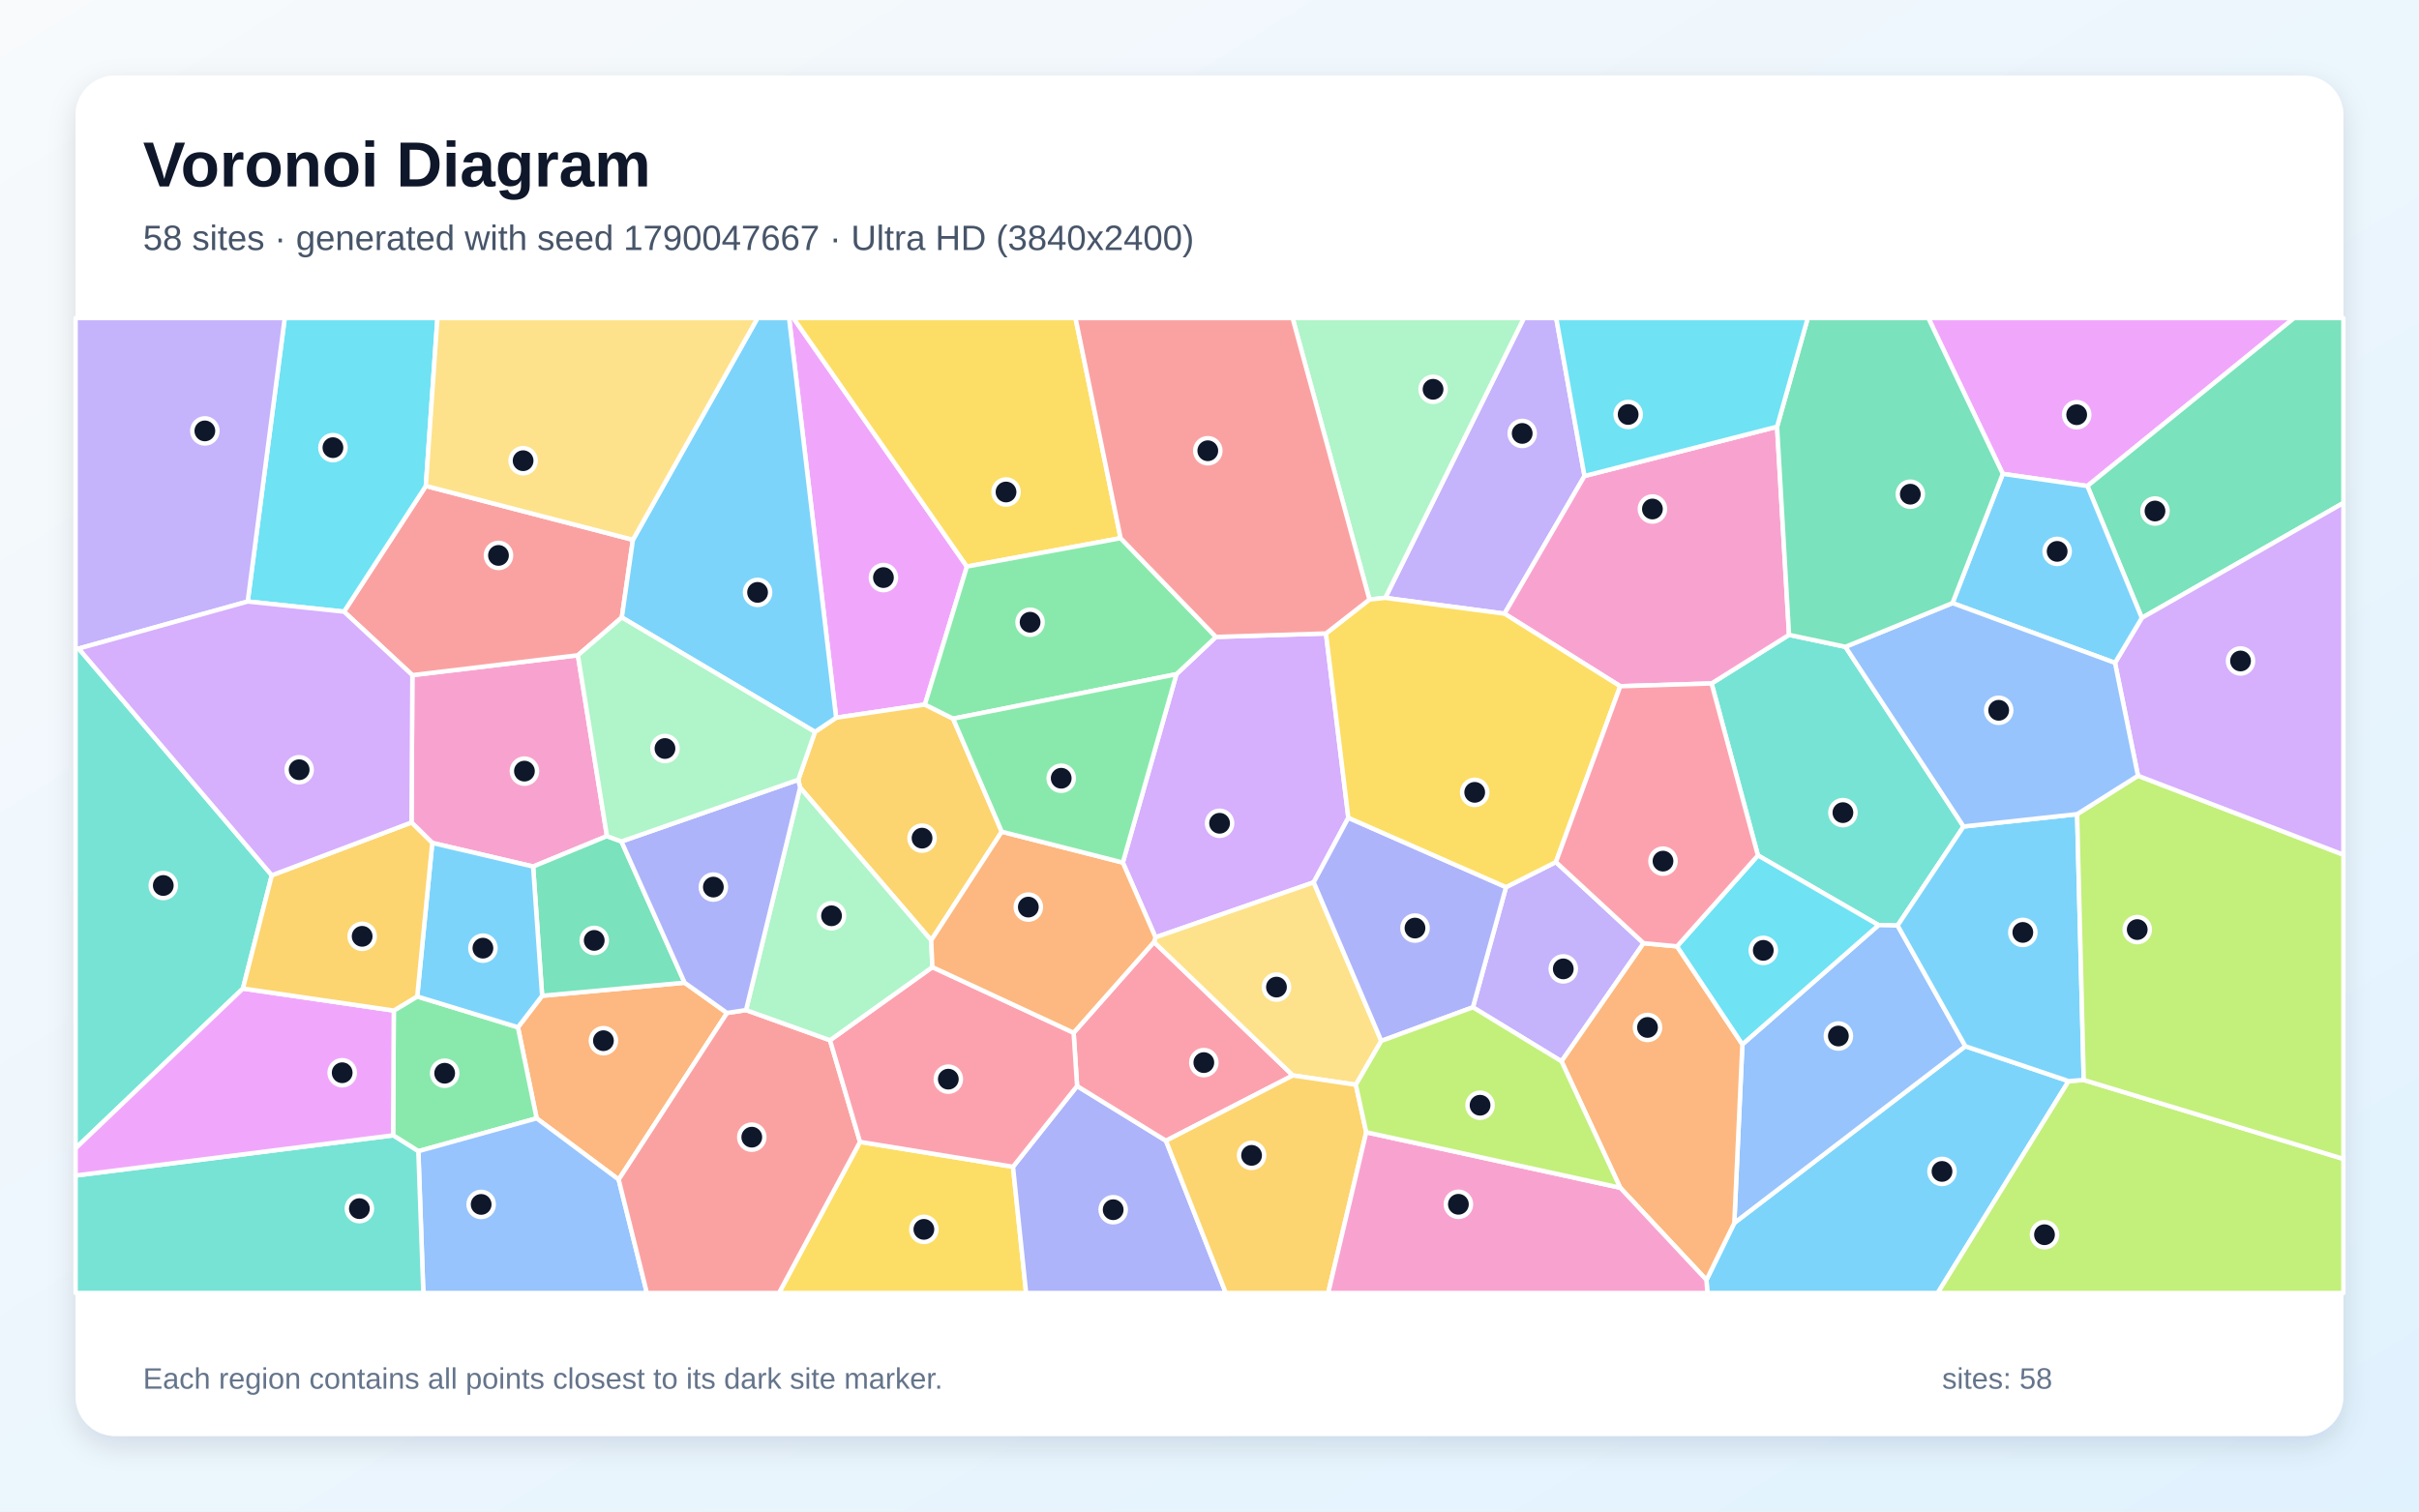
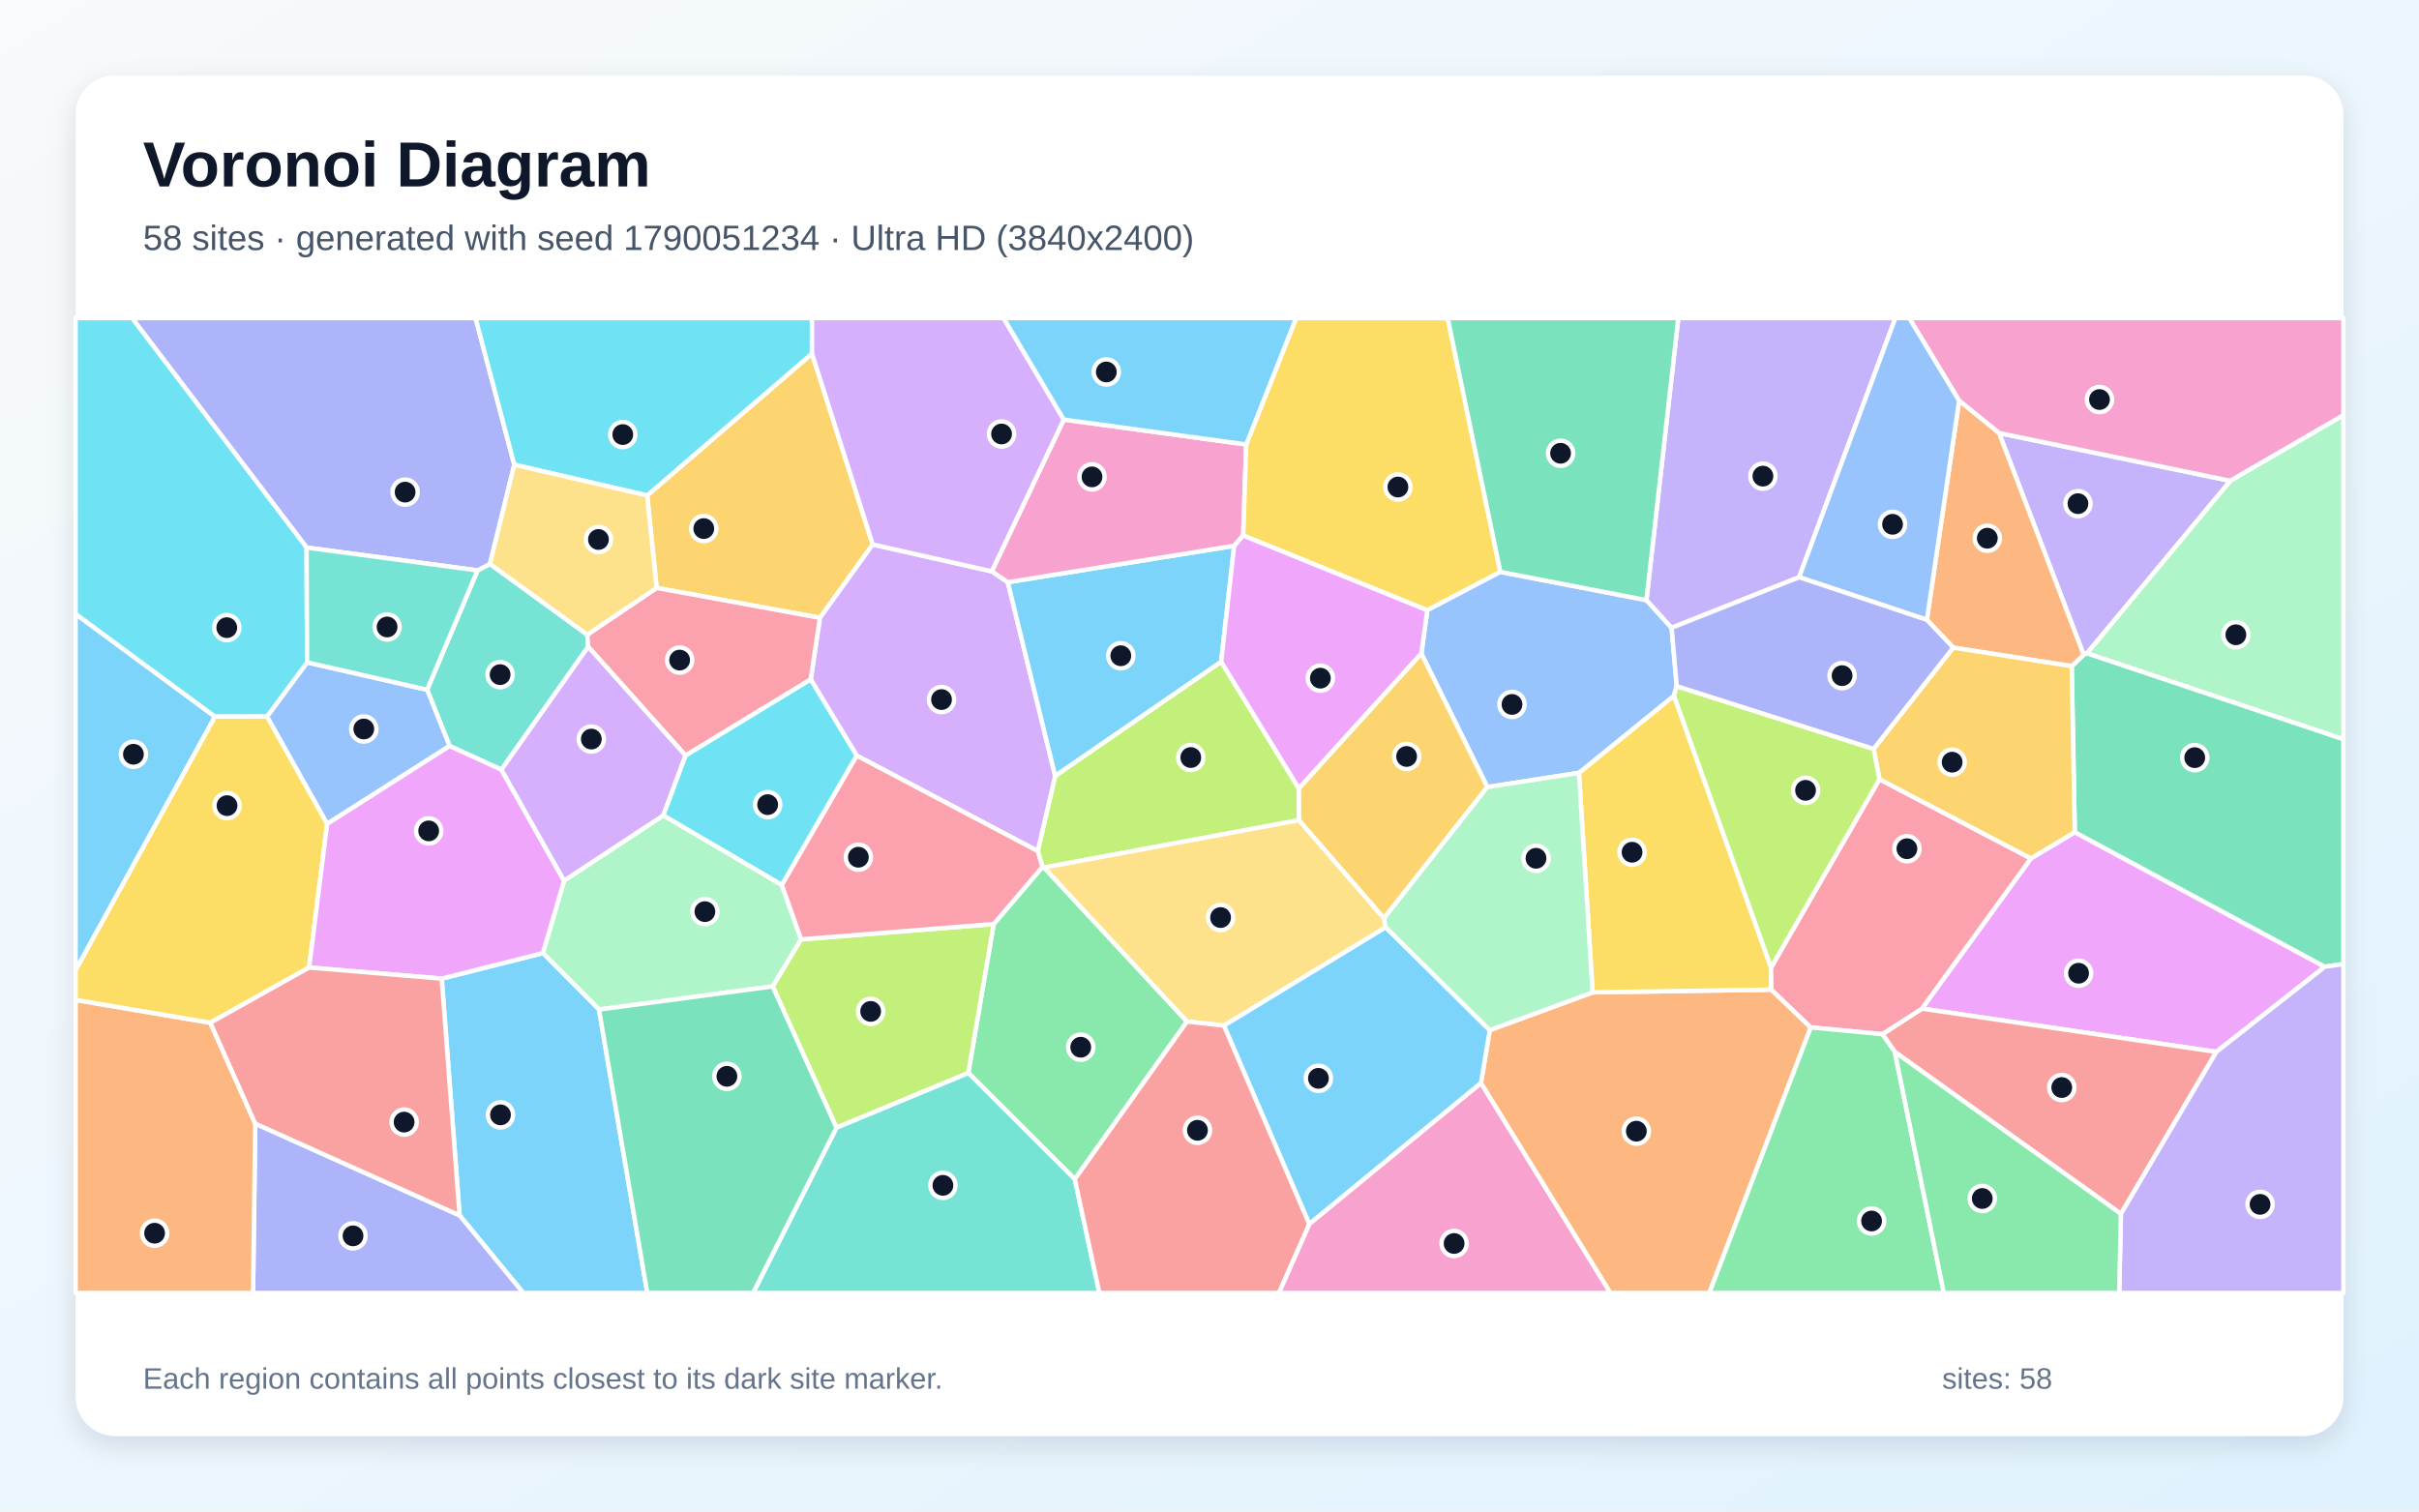
<svg xmlns="http://www.w3.org/2000/svg" width="3840" height="2400" viewBox="0 0 3840 2400" role="img" aria-labelledby="title description">
  <defs>
    <linearGradient id="background" x1="0" y1="0" x2="1" y2="1">
      <stop stop-color="#F8FAFC" />
      <stop offset="1" stop-color="#E0F2FE" />
    </linearGradient>
    <filter id="shadow" x="-5%" y="-5%" width="110%" height="110%">
      <feDropShadow dx="0" dy="15" stdDeviation="22" flood-color="#0F172A" flood-opacity=".12" />
    </filter>
  </defs>
  <rect width="3840" height="2400" fill="url(#background)" />
  <rect x="120" y="120" width="3600" height="2160" rx="63" fill="#FFFFFF" filter="url(#shadow)" />
  <g font-family="Arial, sans-serif">
    <text x="227" y="296" font-size="101" font-weight="700" fill="#0F172A">Voronoi Diagram</text>
-     <text x="227" y="397" font-size="56" fill="#475569">58 sites · generated with seed 1790047667 · Ultra HD (3840x2400)</text>
+     <text x="227" y="397" font-size="56" fill="#475569">58 sites · generated with seed 1790051234 · Ultra HD (3840x2400)</text>
  </g>
  <g stroke="#FFFFFF" stroke-width="7" stroke-linejoin="round">
-     <polygon points="2708.9,2032.3 2753.1,1941.8 3119.9,1661.2 3283.8,1716.6 3076.0,2053.0 2710.3,2053.0" fill="#38BDF8" fill-opacity="0.65" />
-     <polygon points="2515.3,755.8 2388.3,974.4 2199.0,949.3 2419.1,505.0 2470.4,505.0" fill="#A78BFA" fill-opacity="0.65" />
-     <polygon points="686.2,1338.4 653.2,1305.9 654.6,1072.0 917.4,1040.4 963.5,1327.6 846.3,1375.9" fill="#F472B6" fill-opacity="0.65" />
-     <polygon points="1154.1,1608.4 982.1,1872.9 851.9,1775.7 822.2,1631.1 860.6,1581.1 1086.8,1560.3" fill="#FB923C" fill-opacity="0.65" />
-     <polygon points="1365.2,1813.1 1608.1,1852.6 1628.9,2053.0 1236.6,2053.0" fill="#FACC15" fill-opacity="0.65" />
-     <polygon points="664.1,1827.9 624.0,1802.7 625.1,1604.6 662.3,1582.2 822.2,1631.1 851.9,1775.7" fill="#4ADE80" fill-opacity="0.65" />
-     <polygon points="2929.5,1027.0 3117.0,1312.3 3012.3,1469.5 2982.1,1468.9 2790.6,1358.2 2717.0,1085.2 2840.0,1008.0" fill="#2DD4BF" fill-opacity="0.65" />
-     <polygon points="2765.9,1658.2 2982.1,1468.9 3012.3,1469.5 3119.9,1661.2 2753.1,1941.8" fill="#60A5FA" fill-opacity="0.65" />
-     <polygon points="1534.9,899.6 1468.2,1118.7 1327.3,1139.6 1252.6,505.0 1259.5,505.0" fill="#E879F9" fill-opacity="0.65" />
-     <polygon points="986.5,1336.1 1086.8,1560.3 860.6,1581.1 846.3,1375.9 963.5,1327.6" fill="#34D399" fill-opacity="0.65" />
-     <polygon points="1004.7,857.1 987.1,980.4 917.4,1040.4 654.6,1072.0 546.1,971.2 676.0,771.6" fill="#F87171" fill-opacity="0.65" />
-     <polygon points="1608.1,1852.6 1709.8,1724.4 1850.9,1811.3 1945.9,2053.0 1628.9,2053.0" fill="#818CF8" fill-opacity="0.65" />
-     <polygon points="1513.0,1141.1 1590.2,1320.6 1478.2,1493.0 1270.1,1250.5 1267.2,1238.1 1293.7,1162.1 1327.3,1139.6 1468.2,1118.7" fill="#FBBF24" fill-opacity="0.65" />
-     <polygon points="3283.8,1716.6 3307.8,1714.8 3720.0,1840.1 3720.0,2053.0 3076.0,2053.0" fill="#A3E635" fill-opacity="0.65" />
-     <polygon points="2104.9,1005.8 2140.4,1298.5 2085.4,1401.0 1834.3,1488.3 1782.4,1369.6 1867.5,1070.5 1930.2,1011.3" fill="#C084FC" fill-opacity="0.65" />
-     <polygon points="1850.9,1811.3 1709.8,1724.4 1704.3,1639.8 1831.9,1495.7 2052.3,1707.6" fill="#FB7185" fill-opacity="0.65" />
-     <polygon points="676.0,771.6 546.1,971.2 393.2,955.1 452.0,505.0 694.4,505.0" fill="#22D3EE" fill-opacity="0.65" />
-     <polygon points="2173.9,951.9 2051.9,505.0 2419.1,505.0 2199.0,949.3" fill="#86EFAC" fill-opacity="0.65" />
-     <polygon points="2192.7,1652.8 2152.3,1722.4 2052.3,1707.6 1831.9,1495.7 1834.3,1488.3 2085.4,1401.0" fill="#FCD34D" fill-opacity="0.65" />
-     <polygon points="3297.3,1292.7 3307.8,1714.8 3283.8,1716.6 3119.9,1661.2 3012.3,1469.5 3117.0,1312.3" fill="#38BDF8" fill-opacity="0.65" />
-     <polygon points="1327.3,1139.6 1293.7,1162.1 987.1,980.4 1004.7,857.1 1202.5,505.0 1252.6,505.0" fill="#38BDF8" fill-opacity="0.65" />
-     <polygon points="2469.9,1368.8 2609.1,1497.6 2478.8,1685.2 2338.1,1599.4 2390.7,1408.6" fill="#A78BFA" fill-opacity="0.65" />
-     <polygon points="2821.0,677.5 2840.0,1008.0 2717.0,1085.2 2572.0,1089.6 2388.3,974.4 2515.3,755.8" fill="#F472B6" fill-opacity="0.65" />
-     <polygon points="2572.0,1885.9 2478.8,1685.2 2609.1,1497.6 2662.2,1502.6 2765.9,1658.2 2753.1,1941.8 2708.9,2032.3" fill="#FB923C" fill-opacity="0.65" />
-     <polygon points="1778.9,854.5 1534.9,899.6 1259.5,505.0 1707.3,505.0" fill="#FACC15" fill-opacity="0.65" />
-     <polygon points="1778.9,854.5 1930.2,1011.3 1867.5,1070.5 1513.0,1141.1 1468.2,1118.7 1534.9,899.6" fill="#4ADE80" fill-opacity="0.65" />
-     <polygon points="431.5,1389.8 385.6,1569.6 120.0,1823.3 120.0,1029.3 124.9,1029.8" fill="#2DD4BF" fill-opacity="0.65" />
-     <polygon points="664.1,1827.9 851.9,1775.7 982.1,1872.9 1026.9,2053.0 672.0,2053.0" fill="#60A5FA" fill-opacity="0.65" />
-     <polygon points="3313.6,771.7 3179.3,752.4 3061.1,505.0 3641.7,505.0" fill="#E879F9" fill-opacity="0.65" />
-     <polygon points="3400.0,981.1 3313.6,771.7 3641.7,505.0 3720.0,505.0 3720.0,798.6" fill="#34D399" fill-opacity="0.65" />
-     <polygon points="982.1,1872.9 1154.1,1608.4 1184.3,1603.8 1317.6,1651.7 1365.2,1813.1 1236.6,2053.0 1026.9,2053.0" fill="#F87171" fill-opacity="0.65" />
-     <polygon points="2390.7,1408.6 2338.1,1599.4 2192.7,1652.8 2085.4,1401.0 2140.4,1298.5" fill="#818CF8" fill-opacity="0.65" />
-     <polygon points="1850.9,1811.3 2052.3,1707.6 2152.3,1722.4 2168.8,1797.8 2108.4,2053.0 1945.9,2053.0" fill="#FBBF24" fill-opacity="0.65" />
-     <polygon points="3307.8,1714.8 3297.3,1292.7 3393.9,1231.7 3720.0,1357.1 3720.0,1840.1" fill="#A3E635" fill-opacity="0.65" />
-     <polygon points="3393.9,1231.7 3357.4,1052.5 3400.0,981.1 3720.0,798.6 3720.0,1357.1" fill="#C084FC" fill-opacity="0.65" />
-     <polygon points="1317.6,1651.7 1480.1,1535.6 1704.3,1639.8 1709.8,1724.4 1608.1,1852.6 1365.2,1813.1" fill="#FB7185" fill-opacity="0.65" />
-     <polygon points="2662.2,1502.6 2790.6,1358.2 2982.1,1468.9 2765.9,1658.2" fill="#22D3EE" fill-opacity="0.65" />
-     <polygon points="1270.1,1250.5 1478.2,1493.0 1480.1,1535.6 1317.6,1651.7 1184.3,1603.8" fill="#86EFAC" fill-opacity="0.65" />
-     <polygon points="1004.7,857.1 676.0,771.6 694.4,505.0 1202.5,505.0" fill="#FCD34D" fill-opacity="0.65" />
-     <polygon points="662.3,1582.2 686.2,1338.4 846.3,1375.9 860.6,1581.1 822.2,1631.1" fill="#38BDF8" fill-opacity="0.65" />
-     <polygon points="3400.0,981.1 3357.4,1052.5 3099.4,957.6 3179.3,752.4 3313.6,771.7" fill="#38BDF8" fill-opacity="0.65" />
-     <polygon points="393.2,955.1 124.9,1029.8 120.0,1029.3 120.0,505.0 452.0,505.0" fill="#A78BFA" fill-opacity="0.65" />
-     <polygon points="2168.8,1797.8 2572.0,1885.9 2708.9,2032.3 2710.3,2053.0 2108.4,2053.0" fill="#F472B6" fill-opacity="0.65" />
-     <polygon points="1782.4,1369.6 1834.3,1488.3 1831.9,1495.7 1704.3,1639.8 1480.1,1535.6 1478.2,1493.0 1590.2,1320.6" fill="#FB923C" fill-opacity="0.65" />
-     <polygon points="2469.9,1368.8 2390.7,1408.6 2140.4,1298.5 2104.9,1005.8 2173.9,951.9 2199.0,949.3 2388.3,974.4 2572.0,1089.6" fill="#FACC15" fill-opacity="0.65" />
-     <polygon points="1867.5,1070.5 1782.4,1369.6 1590.2,1320.6 1513.0,1141.1" fill="#4ADE80" fill-opacity="0.65" />
-     <polygon points="120.0,1866.5 624.0,1802.7 664.1,1827.9 672.0,2053.0 120.0,2053.0" fill="#2DD4BF" fill-opacity="0.65" />
-     <polygon points="3099.4,957.6 3357.4,1052.5 3393.9,1231.7 3297.3,1292.7 3117.0,1312.3 2929.5,1027.0" fill="#60A5FA" fill-opacity="0.65" />
-     <polygon points="120.0,1866.5 120.0,1823.3 385.6,1569.6 625.1,1604.6 624.0,1802.7" fill="#E879F9" fill-opacity="0.65" />
-     <polygon points="3179.3,752.4 3099.4,957.6 2929.5,1027.0 2840.0,1008.0 2821.0,677.5 2869.7,505.0 3061.1,505.0" fill="#34D399" fill-opacity="0.65" />
-     <polygon points="2104.9,1005.8 1930.2,1011.3 1778.9,854.5 1707.3,505.0 2051.9,505.0 2173.9,951.9" fill="#F87171" fill-opacity="0.65" />
-     <polygon points="1267.2,1238.1 1270.1,1250.5 1184.3,1603.8 1154.1,1608.4 1086.8,1560.3 986.5,1336.1" fill="#818CF8" fill-opacity="0.65" />
-     <polygon points="662.3,1582.2 625.1,1604.6 385.6,1569.6 431.5,1389.8 653.2,1305.9 686.2,1338.4" fill="#FBBF24" fill-opacity="0.65" />
-     <polygon points="2168.8,1797.8 2152.3,1722.4 2192.7,1652.8 2338.1,1599.4 2478.8,1685.2 2572.0,1885.9" fill="#A3E635" fill-opacity="0.65" />
-     <polygon points="431.5,1389.8 124.9,1029.8 393.2,955.1 546.1,971.2 654.6,1072.0 653.2,1305.9" fill="#C084FC" fill-opacity="0.65" />
-     <polygon points="2662.2,1502.6 2609.1,1497.6 2469.9,1368.8 2572.0,1089.6 2717.0,1085.2 2790.6,1358.2" fill="#FB7185" fill-opacity="0.65" />
-     <polygon points="2821.0,677.5 2515.3,755.8 2470.4,505.0 2869.7,505.0" fill="#22D3EE" fill-opacity="0.65" />
-     <polygon points="987.1,980.4 1293.7,1162.1 1267.2,1238.1 986.5,1336.1 963.5,1327.6 917.4,1040.4" fill="#86EFAC" fill-opacity="0.65" />
+     <polygon points="120.0,1540.7 120.0,974.8 341.3,1137.9" fill="#38BDF8" fill-opacity="0.65" />
+     <polygon points="3313.1,1037.2 3307.7,1039.7 3173.4,687.6 3540.5,763.5" fill="#A78BFA" fill-opacity="0.65" />
+     <polygon points="3540.5,763.5 3173.4,687.6 3110.0,636.3 3030.8,505.0 3720.0,505.0 3720.0,659.4" fill="#F472B6" fill-opacity="0.65" />
+     <polygon points="2350.9,1719.8 2364.9,1635.7 2528.2,1575.7 2811.8,1571.3 2874.5,1631.3 2713.4,2053.0 2556.3,2053.0" fill="#FB923C" fill-opacity="0.65" />
+     <polygon points="2506.4,1227.1 2657.3,1104.6 2811.4,1536.3 2811.8,1571.3 2528.2,1575.7" fill="#FACC15" fill-opacity="0.65" />
+     <polygon points="1706.2,1872.3 1537.1,1703.5 1577.4,1467.2 1654.8,1376.5 1657.4,1377.5 1884.3,1622.0" fill="#4ADE80" fill-opacity="0.65" />
+     <polygon points="932.2,1007.7 933.7,1026.9 795.9,1222.1 713.7,1184.5 678.0,1095.2 758.1,905.7 777.8,895.4" fill="#2DD4BF" fill-opacity="0.65" />
+     <polygon points="519.3,1308.2 423.8,1137.8 487.5,1051.7 678.0,1095.2 713.7,1184.5" fill="#60A5FA" fill-opacity="0.65" />
+     <polygon points="3518.3,1670.2 3050.9,1601.5 3223.9,1363.0 3293.6,1321.3 3690.5,1535.0" fill="#E879F9" fill-opacity="0.65" />
+     <polygon points="3690.5,1535.0 3293.6,1321.3 3288.7,1057.7 3307.7,1039.7 3313.1,1037.2 3720.0,1173.6 3720.0,1530.7" fill="#34D399" fill-opacity="0.65" />
+     <polygon points="3007.9,1670.3 2988.1,1642.1 3050.9,1601.5 3518.3,1670.2 3366.8,1927.4" fill="#F87171" fill-opacity="0.65" />
+     <polygon points="816.4,737.9 777.8,895.4 758.1,905.7 486.7,869.4 209.6,505.0 754.9,505.0" fill="#818CF8" fill-opacity="0.65" />
+     <polygon points="1385.4,864.5 1301.6,981.0 1042.4,933.5 1027.3,786.7 1289.0,561.4" fill="#FBBF24" fill-opacity="0.65" />
+     <polygon points="2061.9,1251.9 2062.1,1302.3 1657.4,1377.5 1654.8,1376.5 1647.3,1351.3 1675.0,1231.9 1938.5,1050.6" fill="#A3E635" fill-opacity="0.65" />
+     <polygon points="1574.4,907.2 1599.8,924.4 1675.0,1231.9 1647.3,1351.3 1359.9,1199.7 1286.9,1078.8 1301.6,981.0 1385.4,864.5" fill="#C084FC" fill-opacity="0.65" />
+     <polygon points="2983.5,1237.3 3223.9,1363.0 3050.9,1601.5 2988.1,1642.1 2874.5,1631.3 2811.8,1571.3 2811.4,1536.3" fill="#FB7185" fill-opacity="0.65" />
+     <polygon points="1289.0,561.4 1027.3,786.7 816.4,737.9 754.9,505.0 1289.0,505.0" fill="#22D3EE" fill-opacity="0.65" />
+     <polygon points="1241.0,1404.9 1271.7,1491.5 1226.8,1566.2 950.9,1603.0 861.8,1513.3 895.4,1398.3 1053.0,1294.6" fill="#86EFAC" fill-opacity="0.65" />
+     <polygon points="2197.0,1458.0 2199.7,1472.3 1943.1,1628.4 1884.3,1622.0 1657.4,1377.5 2062.1,1302.3" fill="#FCD34D" fill-opacity="0.65" />
+     <polygon points="1959.2,866.6 1938.5,1050.6 1675.0,1231.9 1599.8,924.4" fill="#38BDF8" fill-opacity="0.65" />
+     <polygon points="729.6,1929.8 701.2,1553.9 861.8,1513.3 950.9,1603.0 1027.5,2053.0 830.7,2053.0" fill="#38BDF8" fill-opacity="0.65" />
+     <polygon points="3366.8,1927.4 3518.3,1670.2 3690.5,1535.0 3720.0,1530.7 3720.0,2053.0 3364.1,2053.0" fill="#A78BFA" fill-opacity="0.65" />
+     <polygon points="1978.3,705.7 1973.5,850.3 1959.2,866.6 1599.8,924.4 1574.4,907.2 1688.7,666.2" fill="#F472B6" fill-opacity="0.65" />
+     <polygon points="3288.7,1057.7 3100.6,1028.3 3058.8,984.2 3110.0,636.3 3173.4,687.6 3307.7,1039.7" fill="#FB923C" fill-opacity="0.65" />
+     <polygon points="2381.7,908.1 2265.7,969.0 1973.5,850.3 1978.3,705.7 2057.5,505.0 2298.1,505.0" fill="#FACC15" fill-opacity="0.65" />
+     <polygon points="2874.5,1631.3 2988.1,1642.1 3007.9,1670.3 3085.7,2053.0 2713.4,2053.0" fill="#4ADE80" fill-opacity="0.65" />
+     <polygon points="1328.0,1790.3 1537.1,1703.5 1706.2,1872.3 1745.2,2053.0 1195.4,2053.0" fill="#2DD4BF" fill-opacity="0.65" />
+     <polygon points="2361.0,1249.7 2256.3,1037.7 2265.7,969.0 2381.7,908.1 2613.6,952.9 2653.6,996.8 2661.7,1089.5 2657.3,1104.6 2506.4,1227.1" fill="#60A5FA" fill-opacity="0.65" />
+     <polygon points="2256.3,1037.7 2061.9,1251.9 1938.5,1050.6 1959.2,866.6 1973.5,850.3 2265.7,969.0" fill="#E879F9" fill-opacity="0.65" />
+     <polygon points="950.9,1603.0 1226.8,1566.2 1328.0,1790.3 1195.4,2053.0 1027.5,2053.0" fill="#34D399" fill-opacity="0.65" />
+     <polygon points="1706.2,1872.3 1884.3,1622.0 1943.1,1628.4 2078.6,1943.5 2030.3,2053.0 1745.2,2053.0" fill="#F87171" fill-opacity="0.65" />
+     <polygon points="405.2,1784.1 729.6,1929.8 830.7,2053.0 401.7,2053.0" fill="#818CF8" fill-opacity="0.65" />
+     <polygon points="2974.2,1189.1 3100.6,1028.3 3288.7,1057.7 3293.6,1321.3 3223.9,1363.0 2983.5,1237.3" fill="#FBBF24" fill-opacity="0.65" />
+     <polygon points="2661.7,1089.5 2974.2,1189.1 2983.5,1237.3 2811.4,1536.3 2657.3,1104.6" fill="#A3E635" fill-opacity="0.65" />
+     <polygon points="1688.7,666.2 1574.4,907.2 1385.4,864.5 1289.0,561.4 1289.0,505.0 1593.1,505.0" fill="#C084FC" fill-opacity="0.65" />
+     <polygon points="1042.4,933.5 1301.6,981.0 1286.9,1078.8 1088.3,1199.7 933.7,1026.9 932.2,1007.7" fill="#FB7185" fill-opacity="0.65" />
+     <polygon points="486.7,869.4 487.5,1051.7 423.8,1137.8 341.3,1137.9 120.0,974.8 120.0,505.0 209.6,505.0" fill="#22D3EE" fill-opacity="0.65" />
+     <polygon points="3313.1,1037.2 3540.5,763.5 3720.0,659.4 3720.0,1173.6" fill="#86EFAC" fill-opacity="0.65" />
+     <polygon points="1027.3,786.7 1042.4,933.5 932.2,1007.7 777.8,895.4 816.4,737.9" fill="#FCD34D" fill-opacity="0.65" />
+     <polygon points="2078.6,1943.5 1943.1,1628.4 2199.7,1472.3 2364.9,1635.7 2350.9,1719.8" fill="#38BDF8" fill-opacity="0.65" />
+     <polygon points="1978.3,705.7 1688.7,666.2 1593.1,505.0 2057.5,505.0" fill="#38BDF8" fill-opacity="0.65" />
+     <polygon points="2856.0,916.5 2653.6,996.8 2613.6,952.9 2664.2,505.0 3008.8,505.0" fill="#A78BFA" fill-opacity="0.65" />
+     <polygon points="2078.6,1943.5 2350.9,1719.8 2556.3,2053.0 2030.3,2053.0" fill="#F472B6" fill-opacity="0.65" />
+     <polygon points="120.0,1587.7 333.9,1623.9 405.2,1784.1 401.7,2053.0 120.0,2053.0" fill="#FB923C" fill-opacity="0.65" />
+     <polygon points="490.7,1536.2 333.9,1623.9 120.0,1587.7 120.0,1540.7 341.3,1137.9 423.8,1137.8 519.3,1308.2" fill="#FACC15" fill-opacity="0.65" />
+     <polygon points="3007.9,1670.3 3366.8,1927.4 3364.1,2053.0 3085.7,2053.0" fill="#4ADE80" fill-opacity="0.65" />
+     <polygon points="486.7,869.4 758.1,905.7 678.0,1095.2 487.5,1051.7" fill="#2DD4BF" fill-opacity="0.65" />
+     <polygon points="3058.8,984.2 2856.0,916.5 3008.8,505.0 3030.8,505.0 3110.0,636.3" fill="#60A5FA" fill-opacity="0.65" />
+     <polygon points="701.2,1553.9 490.7,1536.2 519.3,1308.2 713.7,1184.5 795.9,1222.1 895.4,1398.3 861.8,1513.3" fill="#E879F9" fill-opacity="0.65" />
+     <polygon points="2613.6,952.9 2381.7,908.1 2298.1,505.0 2664.2,505.0" fill="#34D399" fill-opacity="0.65" />
+     <polygon points="405.2,1784.1 333.9,1623.9 490.7,1536.2 701.2,1553.9 729.6,1929.8" fill="#F87171" fill-opacity="0.65" />
+     <polygon points="2661.7,1089.5 2653.6,996.8 2856.0,916.5 3058.8,984.2 3100.6,1028.3 2974.2,1189.1" fill="#818CF8" fill-opacity="0.65" />
+     <polygon points="2197.0,1458.0 2062.1,1302.3 2061.9,1251.9 2256.3,1037.7 2361.0,1249.7" fill="#FBBF24" fill-opacity="0.65" />
+     <polygon points="1328.0,1790.3 1226.8,1566.2 1271.7,1491.5 1577.4,1467.2 1537.1,1703.5" fill="#A3E635" fill-opacity="0.65" />
+     <polygon points="1088.3,1199.7 1053.0,1294.6 895.4,1398.3 795.9,1222.1 933.7,1026.9" fill="#C084FC" fill-opacity="0.65" />
+     <polygon points="1271.7,1491.5 1241.0,1404.9 1359.9,1199.7 1647.3,1351.3 1654.8,1376.5 1577.4,1467.2" fill="#FB7185" fill-opacity="0.65" />
+     <polygon points="1241.0,1404.9 1053.0,1294.6 1088.3,1199.7 1286.9,1078.8 1359.9,1199.7" fill="#22D3EE" fill-opacity="0.65" />
+     <polygon points="2361.0,1249.7 2506.4,1227.1 2528.2,1575.7 2364.9,1635.7 2199.7,1472.3 2197.0,1458.0" fill="#86EFAC" fill-opacity="0.65" />
  </g>
  <g>
-     <circle cx="3082.8" cy="1860.0" r="20" fill="#0F172A" stroke="#FFFFFF" stroke-width="7" />
-     <circle cx="2416.4" cy="688.2" r="20" fill="#0F172A" stroke="#FFFFFF" stroke-width="7" />
-     <circle cx="832.5" cy="1224.4" r="20" fill="#0F172A" stroke="#FFFFFF" stroke-width="7" />
-     <circle cx="957.9" cy="1652.4" r="20" fill="#0F172A" stroke="#FFFFFF" stroke-width="7" />
-     <circle cx="1466.6" cy="1952.0" r="20" fill="#0F172A" stroke="#FFFFFF" stroke-width="7" />
-     <circle cx="705.9" cy="1704.1" r="20" fill="#0F172A" stroke="#FFFFFF" stroke-width="7" />
-     <circle cx="2925.5" cy="1290.3" r="20" fill="#0F172A" stroke="#FFFFFF" stroke-width="7" />
-     <circle cx="2918.3" cy="1645.0" r="20" fill="#0F172A" stroke="#FFFFFF" stroke-width="7" />
-     <circle cx="1402.4" cy="917.1" r="20" fill="#0F172A" stroke="#FFFFFF" stroke-width="7" />
-     <circle cx="943.3" cy="1493.2" r="20" fill="#0F172A" stroke="#FFFFFF" stroke-width="7" />
-     <circle cx="791.3" cy="881.9" r="20" fill="#0F172A" stroke="#FFFFFF" stroke-width="7" />
-     <circle cx="1767.1" cy="1920.8" r="20" fill="#0F172A" stroke="#FFFFFF" stroke-width="7" />
-     <circle cx="1463.7" cy="1330.8" r="20" fill="#0F172A" stroke="#FFFFFF" stroke-width="7" />
-     <circle cx="3245.5" cy="1960.5" r="20" fill="#0F172A" stroke="#FFFFFF" stroke-width="7" />
-     <circle cx="1936.0" cy="1307.2" r="20" fill="#0F172A" stroke="#FFFFFF" stroke-width="7" />
-     <circle cx="1911.0" cy="1687.2" r="20" fill="#0F172A" stroke="#FFFFFF" stroke-width="7" />
-     <circle cx="528.5" cy="710.8" r="20" fill="#0F172A" stroke="#FFFFFF" stroke-width="7" />
-     <circle cx="2274.9" cy="618.1" r="20" fill="#0F172A" stroke="#FFFFFF" stroke-width="7" />
-     <circle cx="2026.3" cy="1567.3" r="20" fill="#0F172A" stroke="#FFFFFF" stroke-width="7" />
-     <circle cx="3211.1" cy="1480.5" r="20" fill="#0F172A" stroke="#FFFFFF" stroke-width="7" />
-     <circle cx="1202.6" cy="940.6" r="20" fill="#0F172A" stroke="#FFFFFF" stroke-width="7" />
-     <circle cx="2481.6" cy="1538.4" r="20" fill="#0F172A" stroke="#FFFFFF" stroke-width="7" />
-     <circle cx="2623.1" cy="808.2" r="20" fill="#0F172A" stroke="#FFFFFF" stroke-width="7" />
-     <circle cx="2615.3" cy="1631.4" r="20" fill="#0F172A" stroke="#FFFFFF" stroke-width="7" />
-     <circle cx="1597.0" cy="781.2" r="20" fill="#0F172A" stroke="#FFFFFF" stroke-width="7" />
-     <circle cx="1635.2" cy="988.0" r="20" fill="#0F172A" stroke="#FFFFFF" stroke-width="7" />
-     <circle cx="259.2" cy="1406.0" r="20" fill="#0F172A" stroke="#FFFFFF" stroke-width="7" />
-     <circle cx="763.8" cy="1912.4" r="20" fill="#0F172A" stroke="#FFFFFF" stroke-width="7" />
-     <circle cx="3296.6" cy="658.5" r="20" fill="#0F172A" stroke="#FFFFFF" stroke-width="7" />
-     <circle cx="3420.9" cy="811.4" r="20" fill="#0F172A" stroke="#FFFFFF" stroke-width="7" />
-     <circle cx="1193.4" cy="1805.6" r="20" fill="#0F172A" stroke="#FFFFFF" stroke-width="7" />
-     <circle cx="2246.2" cy="1473.6" r="20" fill="#0F172A" stroke="#FFFFFF" stroke-width="7" />
-     <circle cx="1986.8" cy="1834.5" r="20" fill="#0F172A" stroke="#FFFFFF" stroke-width="7" />
-     <circle cx="3392.7" cy="1476.0" r="20" fill="#0F172A" stroke="#FFFFFF" stroke-width="7" />
-     <circle cx="3556.7" cy="1049.5" r="20" fill="#0F172A" stroke="#FFFFFF" stroke-width="7" />
-     <circle cx="1505.4" cy="1713.5" r="20" fill="#0F172A" stroke="#FFFFFF" stroke-width="7" />
-     <circle cx="2799.1" cy="1509.0" r="20" fill="#0F172A" stroke="#FFFFFF" stroke-width="7" />
-     <circle cx="1320.0" cy="1454.1" r="20" fill="#0F172A" stroke="#FFFFFF" stroke-width="7" />
-     <circle cx="830.4" cy="731.5" r="20" fill="#0F172A" stroke="#FFFFFF" stroke-width="7" />
-     <circle cx="766.6" cy="1505.5" r="20" fill="#0F172A" stroke="#FFFFFF" stroke-width="7" />
-     <circle cx="3265.6" cy="875.5" r="20" fill="#0F172A" stroke="#FFFFFF" stroke-width="7" />
-     <circle cx="325.2" cy="684.2" r="20" fill="#0F172A" stroke="#FFFFFF" stroke-width="7" />
-     <circle cx="2315.1" cy="1912.2" r="20" fill="#0F172A" stroke="#FFFFFF" stroke-width="7" />
-     <circle cx="1632.4" cy="1440.3" r="20" fill="#0F172A" stroke="#FFFFFF" stroke-width="7" />
-     <circle cx="2341.0" cy="1258.1" r="20" fill="#0F172A" stroke="#FFFFFF" stroke-width="7" />
-     <circle cx="1684.6" cy="1235.7" r="20" fill="#0F172A" stroke="#FFFFFF" stroke-width="7" />
-     <circle cx="570.5" cy="1919.1" r="20" fill="#0F172A" stroke="#FFFFFF" stroke-width="7" />
-     <circle cx="3172.8" cy="1127.8" r="20" fill="#0F172A" stroke="#FFFFFF" stroke-width="7" />
-     <circle cx="543.2" cy="1703.3" r="20" fill="#0F172A" stroke="#FFFFFF" stroke-width="7" />
-     <circle cx="3032.5" cy="784.7" r="20" fill="#0F172A" stroke="#FFFFFF" stroke-width="7" />
-     <circle cx="1917.3" cy="715.7" r="20" fill="#0F172A" stroke="#FFFFFF" stroke-width="7" />
-     <circle cx="1132.4" cy="1408.5" r="20" fill="#0F172A" stroke="#FFFFFF" stroke-width="7" />
-     <circle cx="574.9" cy="1486.7" r="20" fill="#0F172A" stroke="#FFFFFF" stroke-width="7" />
-     <circle cx="2349.5" cy="1754.9" r="20" fill="#0F172A" stroke="#FFFFFF" stroke-width="7" />
-     <circle cx="474.9" cy="1222.2" r="20" fill="#0F172A" stroke="#FFFFFF" stroke-width="7" />
-     <circle cx="2639.9" cy="1367.3" r="20" fill="#0F172A" stroke="#FFFFFF" stroke-width="7" />
-     <circle cx="2584.6" cy="658.1" r="20" fill="#0F172A" stroke="#FFFFFF" stroke-width="7" />
-     <circle cx="1055.6" cy="1188.5" r="20" fill="#0F172A" stroke="#FFFFFF" stroke-width="7" />
+     <circle cx="211.8" cy="1197.6" r="20" fill="#0F172A" stroke="#FFFFFF" stroke-width="7" />
+     <circle cx="3298.6" cy="799.7" r="20" fill="#0F172A" stroke="#FFFFFF" stroke-width="7" />
+     <circle cx="3332.8" cy="634.4" r="20" fill="#0F172A" stroke="#FFFFFF" stroke-width="7" />
+     <circle cx="2597.6" cy="1796.1" r="20" fill="#0F172A" stroke="#FFFFFF" stroke-width="7" />
+     <circle cx="2590.8" cy="1353.2" r="20" fill="#0F172A" stroke="#FFFFFF" stroke-width="7" />
+     <circle cx="1715.6" cy="1662.8" r="20" fill="#0F172A" stroke="#FFFFFF" stroke-width="7" />
+     <circle cx="793.9" cy="1071.2" r="20" fill="#0F172A" stroke="#FFFFFF" stroke-width="7" />
+     <circle cx="577.5" cy="1157.5" r="20" fill="#0F172A" stroke="#FFFFFF" stroke-width="7" />
+     <circle cx="3299.6" cy="1545.3" r="20" fill="#0F172A" stroke="#FFFFFF" stroke-width="7" />
+     <circle cx="3484.0" cy="1203.0" r="20" fill="#0F172A" stroke="#FFFFFF" stroke-width="7" />
+     <circle cx="3272.9" cy="1726.8" r="20" fill="#0F172A" stroke="#FFFFFF" stroke-width="7" />
+     <circle cx="643.1" cy="781.4" r="20" fill="#0F172A" stroke="#FFFFFF" stroke-width="7" />
+     <circle cx="1117.2" cy="839.3" r="20" fill="#0F172A" stroke="#FFFFFF" stroke-width="7" />
+     <circle cx="1890.3" cy="1202.8" r="20" fill="#0F172A" stroke="#FFFFFF" stroke-width="7" />
+     <circle cx="1494.6" cy="1110.8" r="20" fill="#0F172A" stroke="#FFFFFF" stroke-width="7" />
+     <circle cx="3027.1" cy="1347.6" r="20" fill="#0F172A" stroke="#FFFFFF" stroke-width="7" />
+     <circle cx="988.6" cy="690.0" r="20" fill="#0F172A" stroke="#FFFFFF" stroke-width="7" />
+     <circle cx="1119.0" cy="1447.5" r="20" fill="#0F172A" stroke="#FFFFFF" stroke-width="7" />
+     <circle cx="1937.6" cy="1456.9" r="20" fill="#0F172A" stroke="#FFFFFF" stroke-width="7" />
+     <circle cx="1779.2" cy="1041.2" r="20" fill="#0F172A" stroke="#FFFFFF" stroke-width="7" />
+     <circle cx="794.5" cy="1770.2" r="20" fill="#0F172A" stroke="#FFFFFF" stroke-width="7" />
+     <circle cx="3587.7" cy="1912.3" r="20" fill="#0F172A" stroke="#FFFFFF" stroke-width="7" />
+     <circle cx="1733.5" cy="757.2" r="20" fill="#0F172A" stroke="#FFFFFF" stroke-width="7" />
+     <circle cx="3154.7" cy="854.6" r="20" fill="#0F172A" stroke="#FFFFFF" stroke-width="7" />
+     <circle cx="2219.1" cy="773.3" r="20" fill="#0F172A" stroke="#FFFFFF" stroke-width="7" />
+     <circle cx="2971.0" cy="1938.7" r="20" fill="#0F172A" stroke="#FFFFFF" stroke-width="7" />
+     <circle cx="1496.8" cy="1882.1" r="20" fill="#0F172A" stroke="#FFFFFF" stroke-width="7" />
+     <circle cx="2400.2" cy="1118.5" r="20" fill="#0F172A" stroke="#FFFFFF" stroke-width="7" />
+     <circle cx="2096.0" cy="1076.8" r="20" fill="#0F172A" stroke="#FFFFFF" stroke-width="7" />
+     <circle cx="1153.9" cy="1709.0" r="20" fill="#0F172A" stroke="#FFFFFF" stroke-width="7" />
+     <circle cx="1900.9" cy="1794.7" r="20" fill="#0F172A" stroke="#FFFFFF" stroke-width="7" />
+     <circle cx="560.4" cy="1962.3" r="20" fill="#0F172A" stroke="#FFFFFF" stroke-width="7" />
+     <circle cx="3098.9" cy="1210.2" r="20" fill="#0F172A" stroke="#FFFFFF" stroke-width="7" />
+     <circle cx="2866.2" cy="1254.9" r="20" fill="#0F172A" stroke="#FFFFFF" stroke-width="7" />
+     <circle cx="1589.9" cy="689.1" r="20" fill="#0F172A" stroke="#FFFFFF" stroke-width="7" />
+     <circle cx="1078.9" cy="1048.1" r="20" fill="#0F172A" stroke="#FFFFFF" stroke-width="7" />
+     <circle cx="360.0" cy="996.6" r="20" fill="#0F172A" stroke="#FFFFFF" stroke-width="7" />
+     <circle cx="3549.3" cy="1007.9" r="20" fill="#0F172A" stroke="#FFFFFF" stroke-width="7" />
+     <circle cx="950.0" cy="856.6" r="20" fill="#0F172A" stroke="#FFFFFF" stroke-width="7" />
+     <circle cx="2092.9" cy="1712.2" r="20" fill="#0F172A" stroke="#FFFFFF" stroke-width="7" />
+     <circle cx="1756.2" cy="590.6" r="20" fill="#0F172A" stroke="#FFFFFF" stroke-width="7" />
+     <circle cx="2798.5" cy="756.0" r="20" fill="#0F172A" stroke="#FFFFFF" stroke-width="7" />
+     <circle cx="2308.3" cy="1974.4" r="20" fill="#0F172A" stroke="#FFFFFF" stroke-width="7" />
+     <circle cx="245.4" cy="1958.1" r="20" fill="#0F172A" stroke="#FFFFFF" stroke-width="7" />
+     <circle cx="360.4" cy="1279.2" r="20" fill="#0F172A" stroke="#FFFFFF" stroke-width="7" />
+     <circle cx="3146.7" cy="1903.0" r="20" fill="#0F172A" stroke="#FFFFFF" stroke-width="7" />
+     <circle cx="614.5" cy="995.5" r="20" fill="#0F172A" stroke="#FFFFFF" stroke-width="7" />
+     <circle cx="3004.3" cy="832.5" r="20" fill="#0F172A" stroke="#FFFFFF" stroke-width="7" />
+     <circle cx="680.5" cy="1319.3" r="20" fill="#0F172A" stroke="#FFFFFF" stroke-width="7" />
+     <circle cx="2477.3" cy="719.7" r="20" fill="#0F172A" stroke="#FFFFFF" stroke-width="7" />
+     <circle cx="641.5" cy="1781.7" r="20" fill="#0F172A" stroke="#FFFFFF" stroke-width="7" />
+     <circle cx="2924.2" cy="1072.8" r="20" fill="#0F172A" stroke="#FFFFFF" stroke-width="7" />
+     <circle cx="2232.9" cy="1201.1" r="20" fill="#0F172A" stroke="#FFFFFF" stroke-width="7" />
+     <circle cx="1382.1" cy="1605.9" r="20" fill="#0F172A" stroke="#FFFFFF" stroke-width="7" />
+     <circle cx="938.7" cy="1173.5" r="20" fill="#0F172A" stroke="#FFFFFF" stroke-width="7" />
+     <circle cx="1362.6" cy="1361.1" r="20" fill="#0F172A" stroke="#FFFFFF" stroke-width="7" />
+     <circle cx="1218.6" cy="1277.6" r="20" fill="#0F172A" stroke="#FFFFFF" stroke-width="7" />
+     <circle cx="2438.3" cy="1362.8" r="20" fill="#0F172A" stroke="#FFFFFF" stroke-width="7" />
  </g>
  <g font-family="Arial, sans-serif" font-size="47" fill="#64748B">
    <text x="227" y="2205">Each region contains all points closest to its dark site marker.</text>
    <text x="3083" y="2205">sites: 58</text>
  </g>
</svg>
